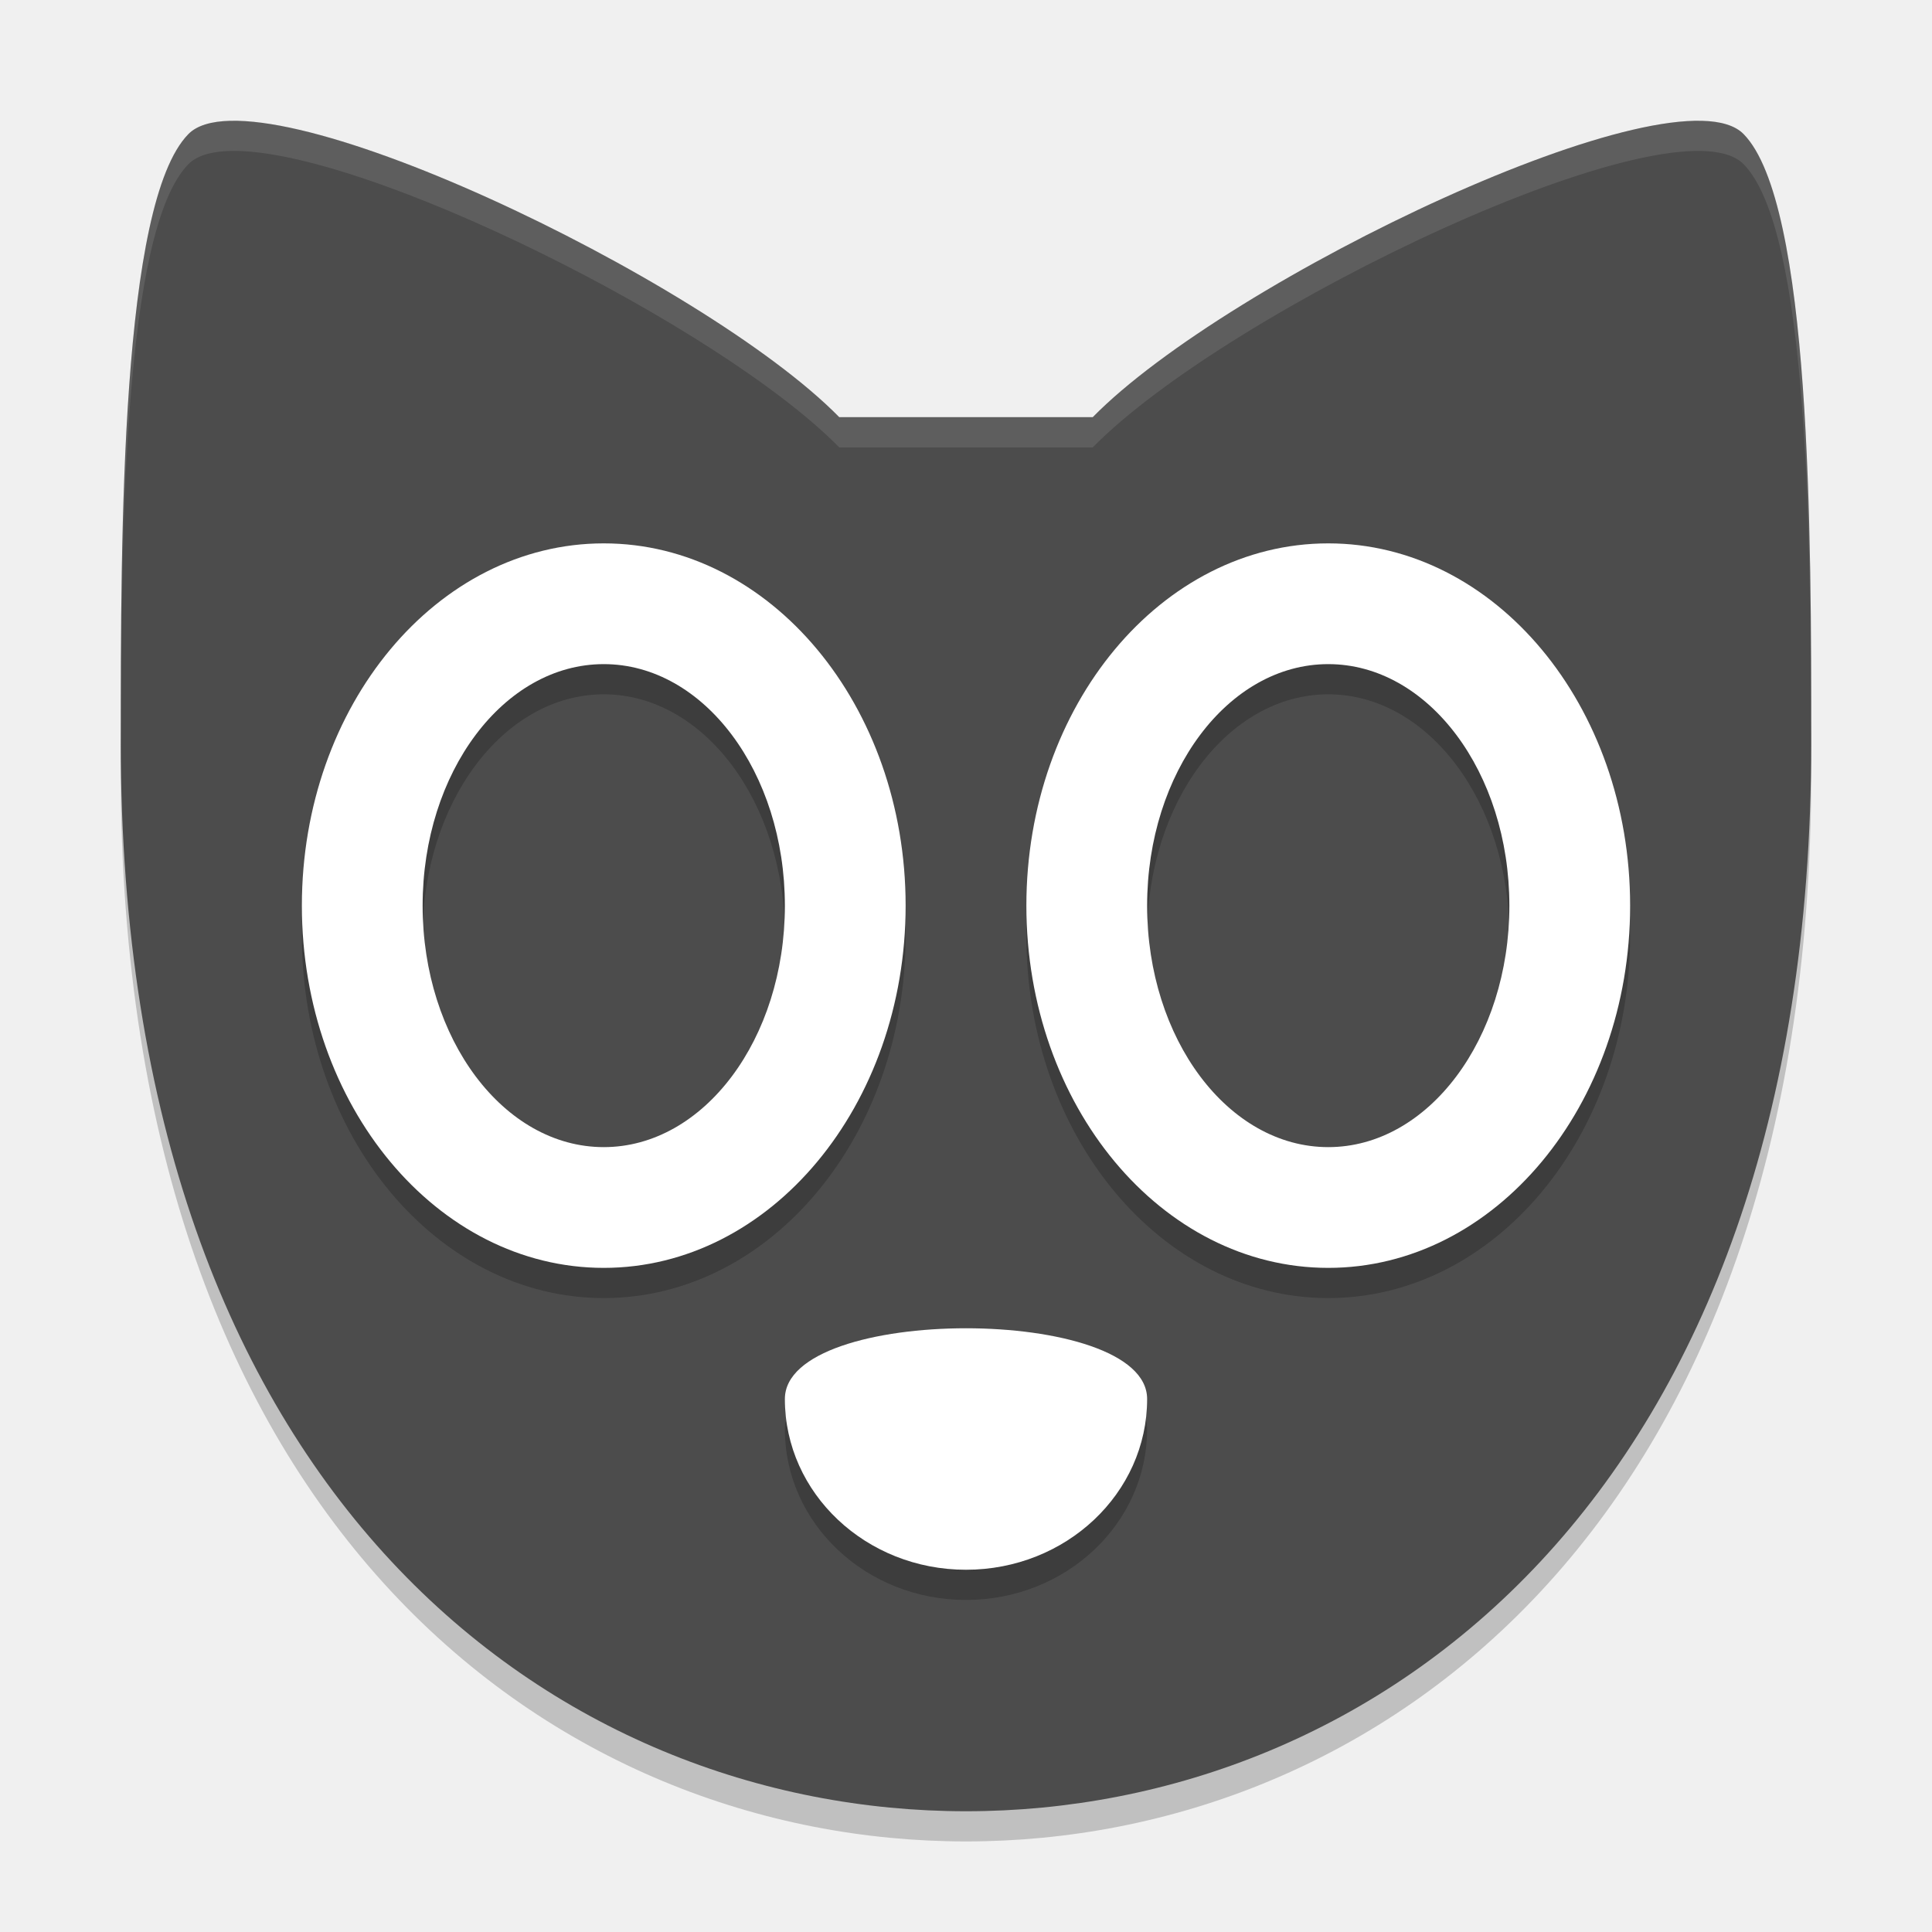
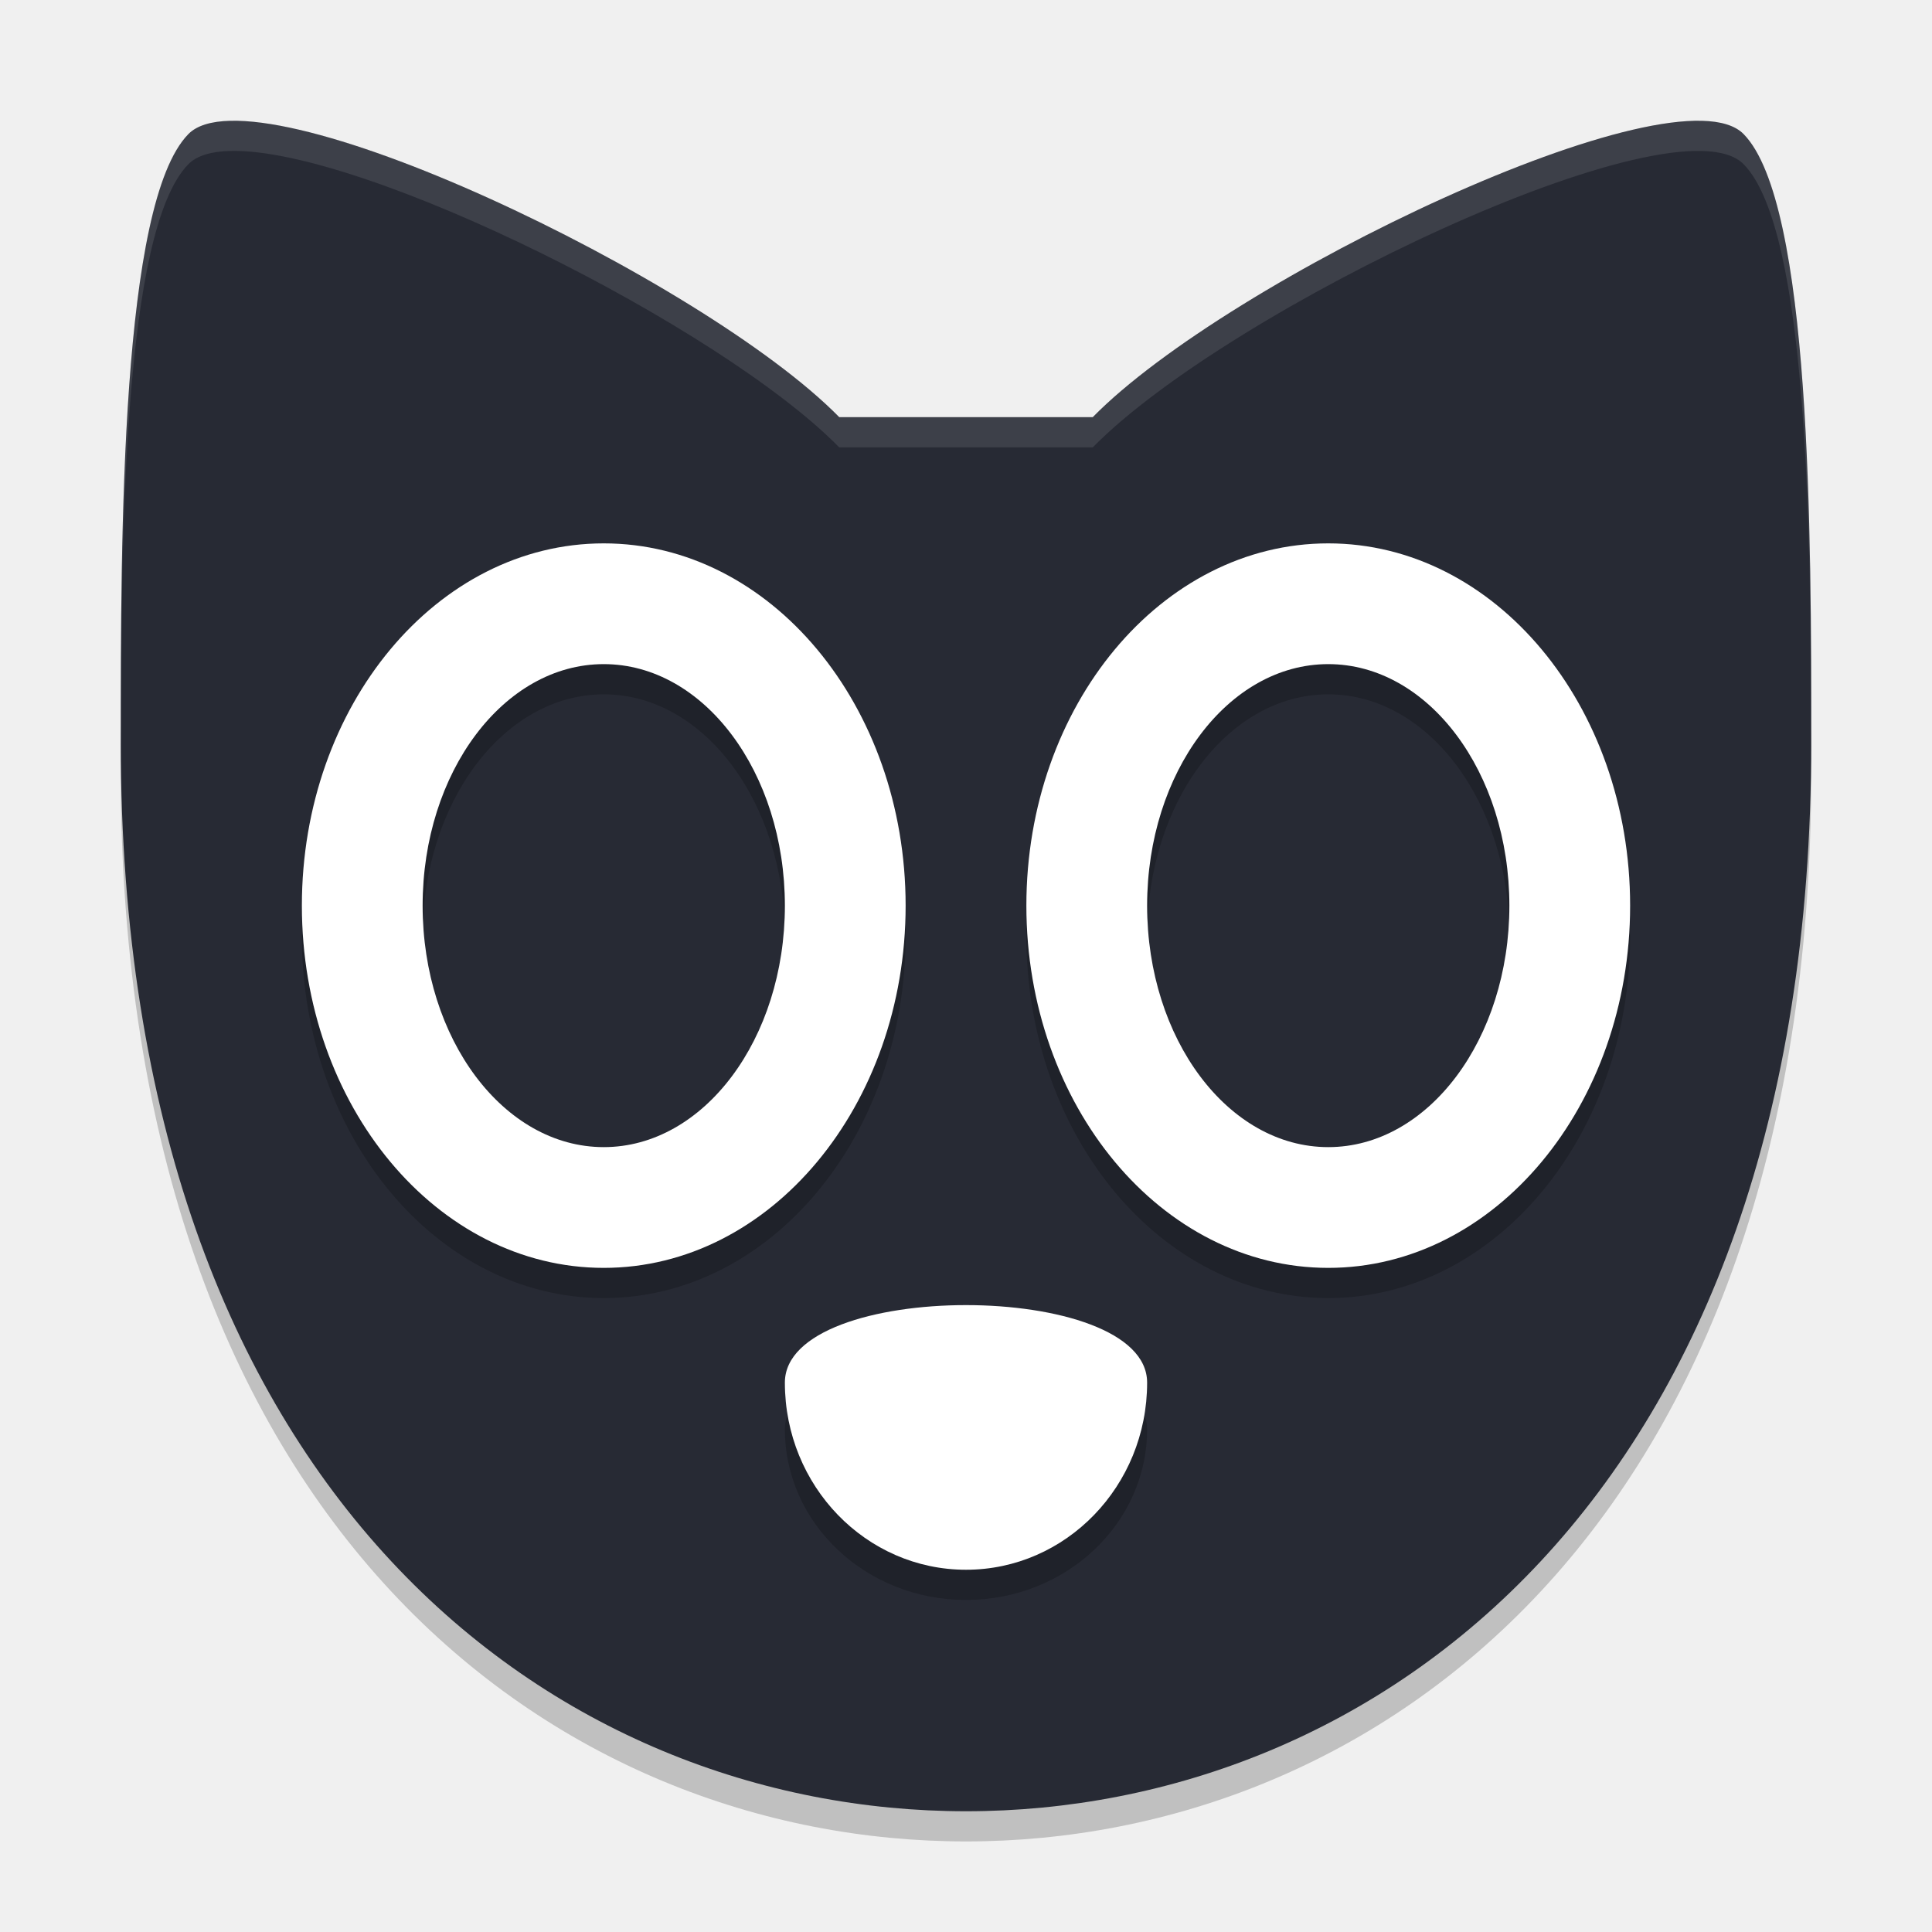
<svg xmlns="http://www.w3.org/2000/svg" xmlns:xlink="http://www.w3.org/1999/xlink" width="384pt" height="384pt" version="1.1" viewBox="0 0 384 384">
  <defs>
    <filter id="alpha" width="100%" height="100%" x="0%" y="0%" filterUnits="objectBoundingBox">
      <feColorMatrix in="SourceGraphic" type="matrix" values="0 0 0 0 1 0 0 0 0 1 0 0 0 0 1 0 0 0 1 0" />
    </filter>
    <mask id="mask0">
      <g filter="url(#alpha)">
        <rect width="384" height="384" x="0" y="0" style="fill:rgb(0%,0%,0%);fill-opacity:0.2" />
      </g>
    </mask>
    <clipPath id="clip1">
      <rect width="384" height="384" x="0" y="0" />
    </clipPath>
    <g id="surface5" clip-path="url(#clip1)">
      <path style="fill-rule:evenodd;fill:rgb(0%,0%,0%)" d="M 24.07 143.234 C 24.066 146.57 24 150.422 24 153.516 C 24 304.32 111.359 366 192 366 C 272.641 366 360 304.32 360 153.516 C 360 150.434 359.938 146.559 359.926 143.234 C 359.242 292.742 272.328 354 192 354 C 111.676 354 24.758 292.742 24.07 143.234 Z M 24.07 143.234" />
    </g>
    <mask id="mask1">
      <g filter="url(#alpha)">
        <rect width="384" height="384" x="0" y="0" style="fill:rgb(0%,0%,0%);fill-opacity:0.2" />
      </g>
    </mask>
    <clipPath id="clip2">
      <rect width="384" height="384" x="0" y="0" />
    </clipPath>
    <g id="surface8" clip-path="url(#clip2)">
      <path style="fill:rgb(0%,0%,0%)" d="M 228 284.062 C 228 302.809 211.883 318 192 318 C 172.117 318 156 302.809 156 284.062 C 156 265.316 228 265.316 228 284.062 Z M 228 284.062" />
      <path style="fill-rule:evenodd;fill:rgb(0%,0%,0%)" d="M 120 114 C 86.863 114 60 146.234 60 186 C 60 225.766 86.863 258 120 258 C 153.137 258 180 225.766 180 186 C 180 146.234 153.137 114 120 114 Z M 120 138 C 139.883 138 156 159.492 156 186 C 156 212.512 139.883 234 120 234 C 100.117 234 84 212.512 84 186 C 84 159.492 100.117 138 120 138 Z M 120 138" />
      <path style="fill-rule:evenodd;fill:rgb(0%,0%,0%)" d="M 264 114 C 230.863 114 204 146.234 204 186 C 204 225.766 230.863 258 264 258 C 297.137 258 324 225.766 324 186 C 324 146.234 297.137 114 264 114 Z M 264 138 C 283.883 138 300 159.492 300 186 C 300 212.512 283.883 234 264 234 C 244.117 234 228 212.512 228 186 C 228 159.492 244.117 138 264 138 Z M 264 138" />
    </g>
    <mask id="mask2">
      <g filter="url(#alpha)">
        <rect width="384" height="384" x="0" y="0" style="fill:rgb(0%,0%,0%);fill-opacity:0.102" />
      </g>
    </mask>
    <clipPath id="clip3">
      <rect width="384" height="384" x="0" y="0" />
    </clipPath>
    <g id="surface11" clip-path="url(#clip3)">
      <path style="fill-rule:evenodd;fill:rgb(100.000%,100.000%,100.000%)" d="M 45.75 23.988 L 45.75 24 C 41.977 24.094 39.109 24.934 37.43 26.648 C 23.988 40.355 24 105.98 24 147.516 C 24 147.781 24.02 148.035 24.035 148.289 C 24.055 106.676 24.5 45.836 37.43 32.648 C 39.109 30.934 41.977 30.094 45.75 30 C 72.172 29.336 143.285 64.93 166.805 88.922 L 217.195 88.922 C 244.074 61.504 333.129 18.938 346.57 32.648 C 359.5 45.832 359.945 107.012 359.965 148.289 C 359.98 148.035 360 147.773 360 147.504 C 360 106.375 360.012 40.355 346.57 26.648 C 333.129 12.938 244.074 55.504 217.195 82.922 L 166.805 82.922 C 143.285 58.93 72.172 23.324 45.75 23.988 Z M 45.75 23.988" />
    </g>
  </defs>
  <g>
    <use mask="url(#mask0)" xlink:href="#surface5" />
-     <path style="fill-rule:evenodd;fill:rgb(29.803%,29.803%,29.803%)" d="M 37.441 26.652 C 24 40.363 24 105.973 24 147.516 C 24 298.32 111.359 360 192 360 C 272.641 360 360 298.309 360 147.516 C 360 106.383 360 40.363 346.559 26.652 C 333.117 12.945 244.078 55.492 217.199 82.91 L 166.801 82.91 C 139.918 55.492 50.879 12.945 37.441 26.652 Z M 37.441 26.652" />
+     <path style="fill-rule:evenodd;fill:#272a34" d="M 37.441 26.652 C 24 40.363 24 105.973 24 147.516 C 24 298.32 111.359 360 192 360 C 272.641 360 360 298.309 360 147.516 C 360 106.383 360 40.363 346.559 26.652 C 333.117 12.945 244.078 55.492 217.199 82.91 L 166.801 82.91 C 139.918 55.492 50.879 12.945 37.441 26.652 Z M 37.441 26.652" />
    <use mask="url(#mask1)" xlink:href="#surface8" />
-     <path style="fill:rgb(100.000%,100.000%,100.000%)" d="M 228 278.062 C 228 296.809 211.883 312 192 312 C 172.117 312 156 296.809 156 278.062 C 156 259.316 228 259.316 228 278.062 Z M 228 278.062" />
+     <path style="fill:#ffffff" d="M 228,274.808 C 228,295.352 211.883,312 192,312 c -19.883,0 -36,-16.648 -36,-37.192 0,-20.544 72,-20.544 72,0 z m 0,0" />
    <path style="fill-rule:evenodd;fill:rgb(100.000%,100.000%,100.000%)" d="M 120 108 C 86.863 108 60 140.234 60 180 C 60 219.766 86.863 252 120 252 C 153.137 252 180 219.766 180 180 C 180 140.234 153.137 108 120 108 Z M 120 132 C 139.883 132 156 153.492 156 180 C 156 206.512 139.883 228 120 228 C 100.117 228 84 206.512 84 180 C 84 153.492 100.117 132 120 132 Z M 120 132" />
    <path style="fill-rule:evenodd;fill:rgb(100.000%,100.000%,100.000%)" d="M 264 108 C 230.863 108 204 140.234 204 180 C 204 219.766 230.863 252 264 252 C 297.137 252 324 219.766 324 180 C 324 140.234 297.137 108 264 108 Z M 264 132 C 283.883 132 300 153.492 300 180 C 300 206.512 283.883 228 264 228 C 244.117 228 228 206.512 228 180 C 228 153.492 244.117 132 264 132 Z M 264 132" />
    <use mask="url(#mask2)" xlink:href="#surface11" />
  </g>
</svg>
